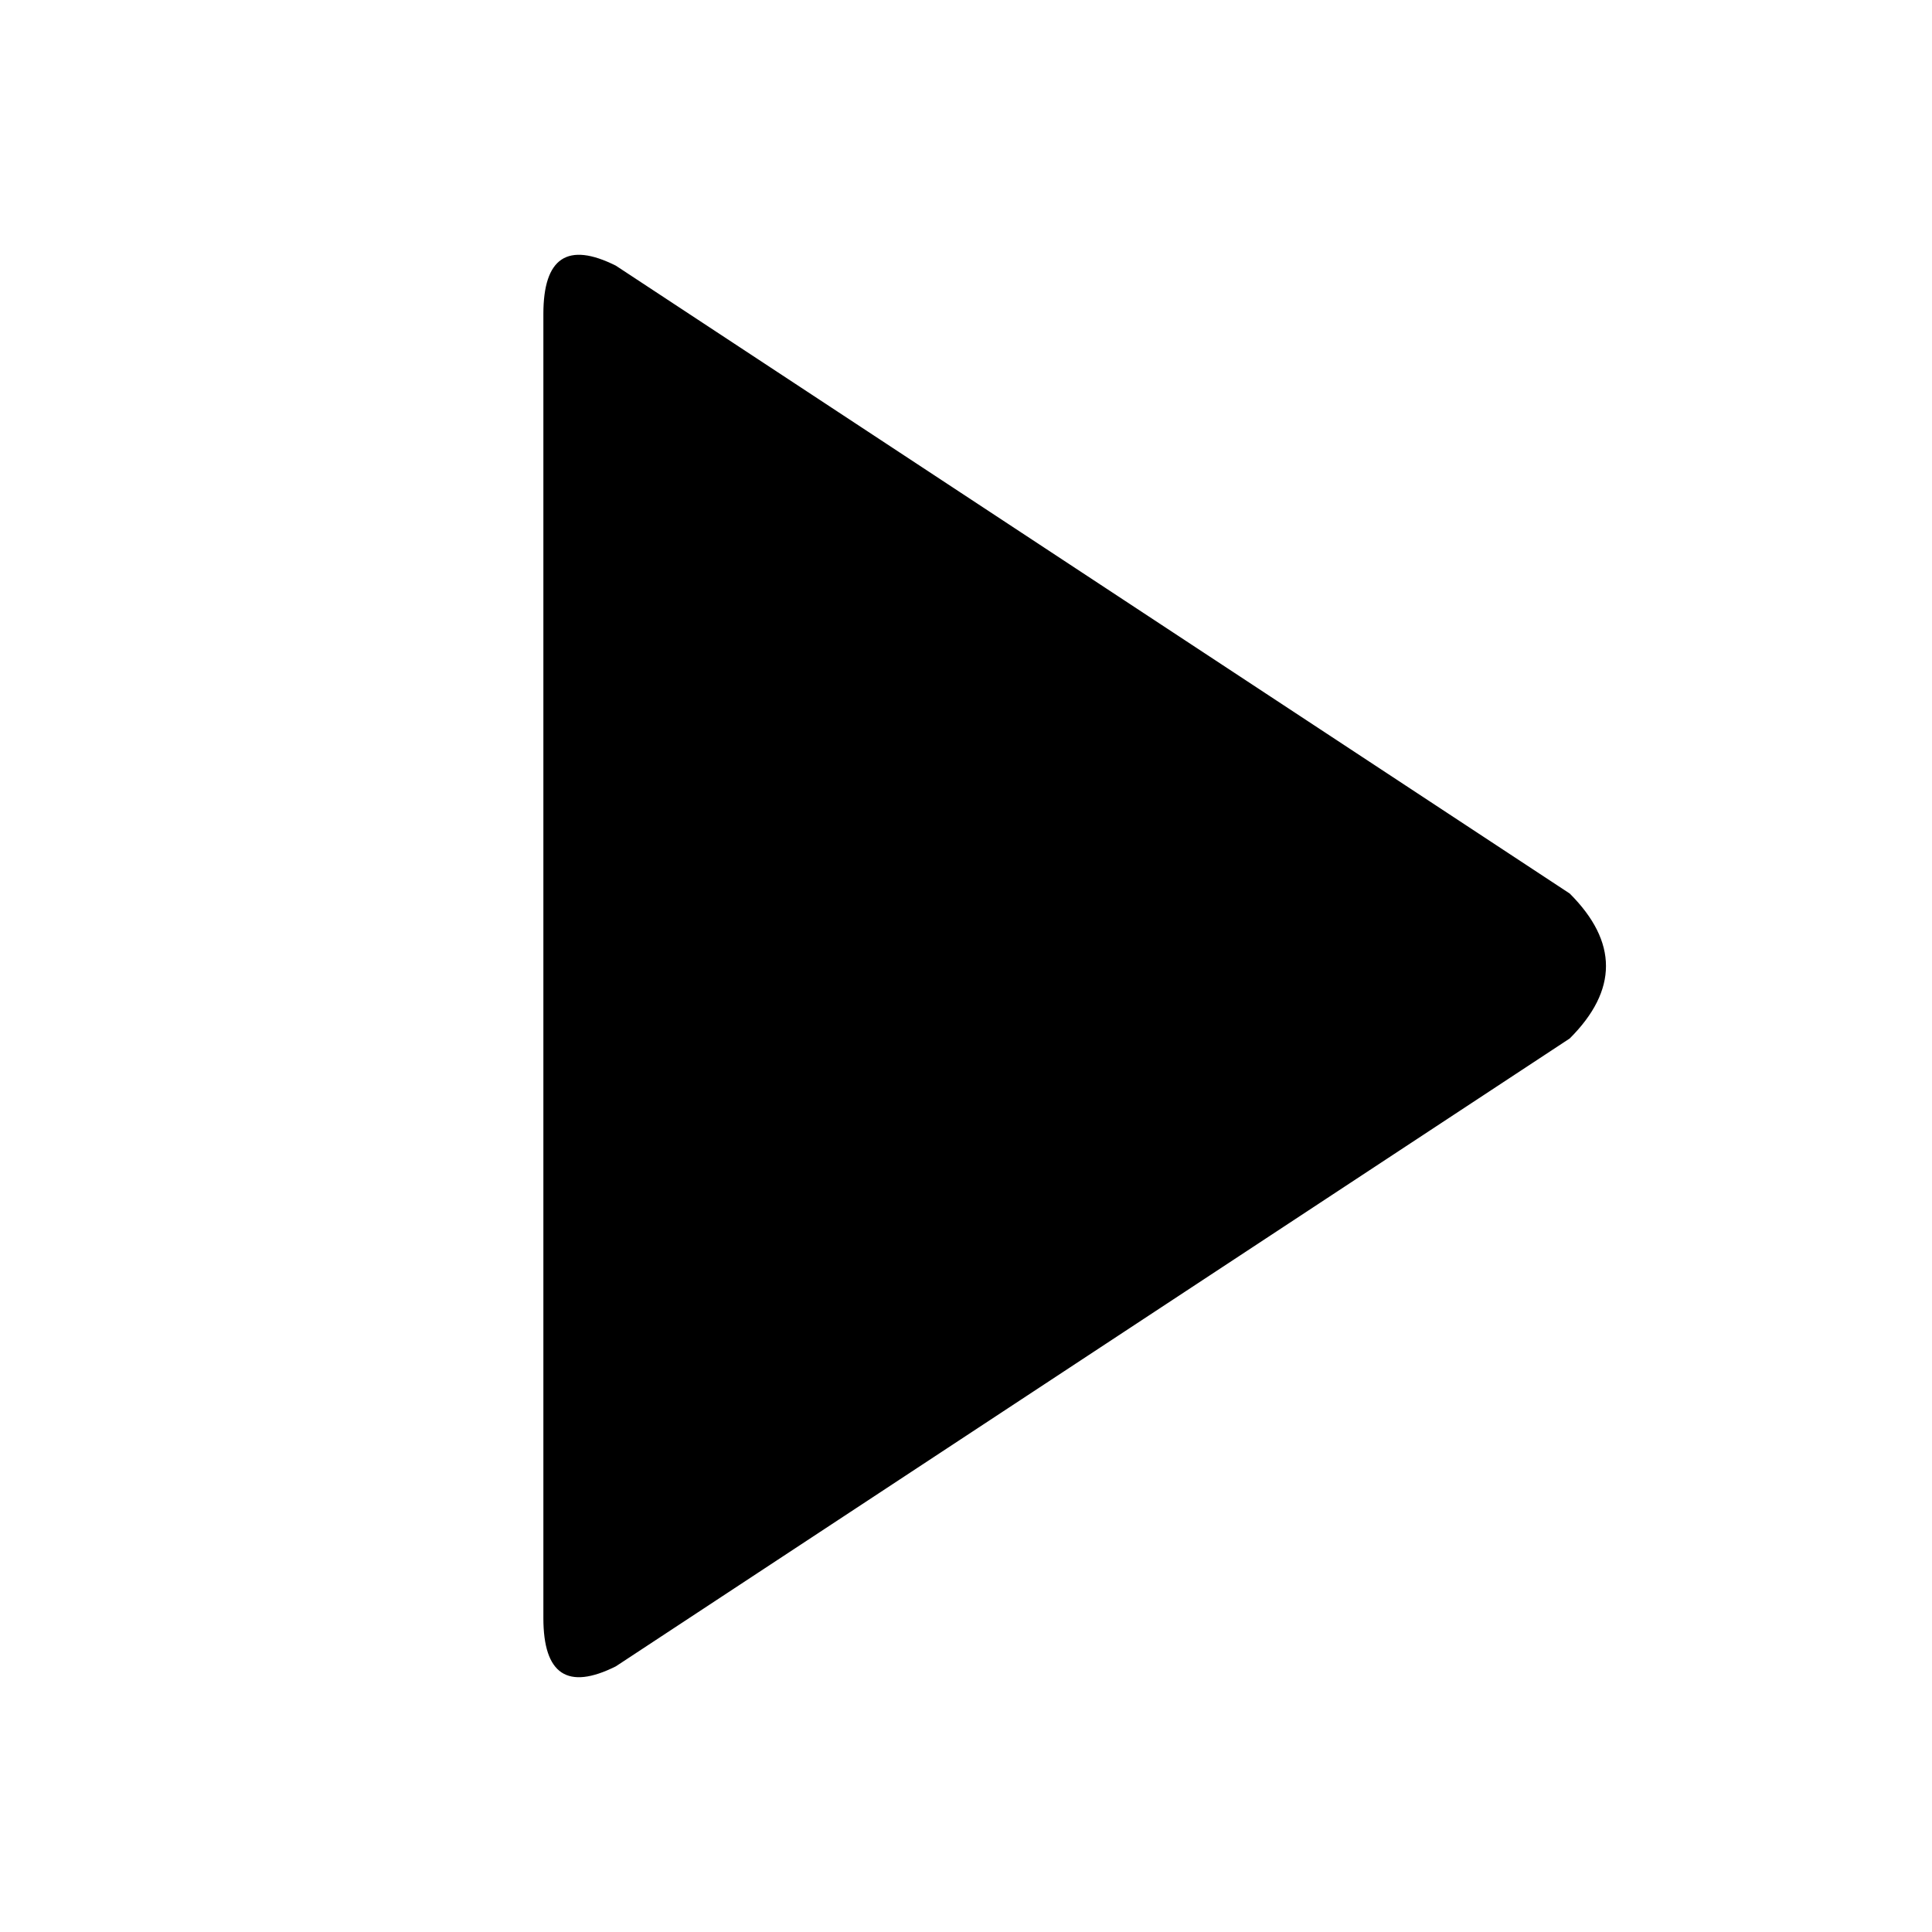
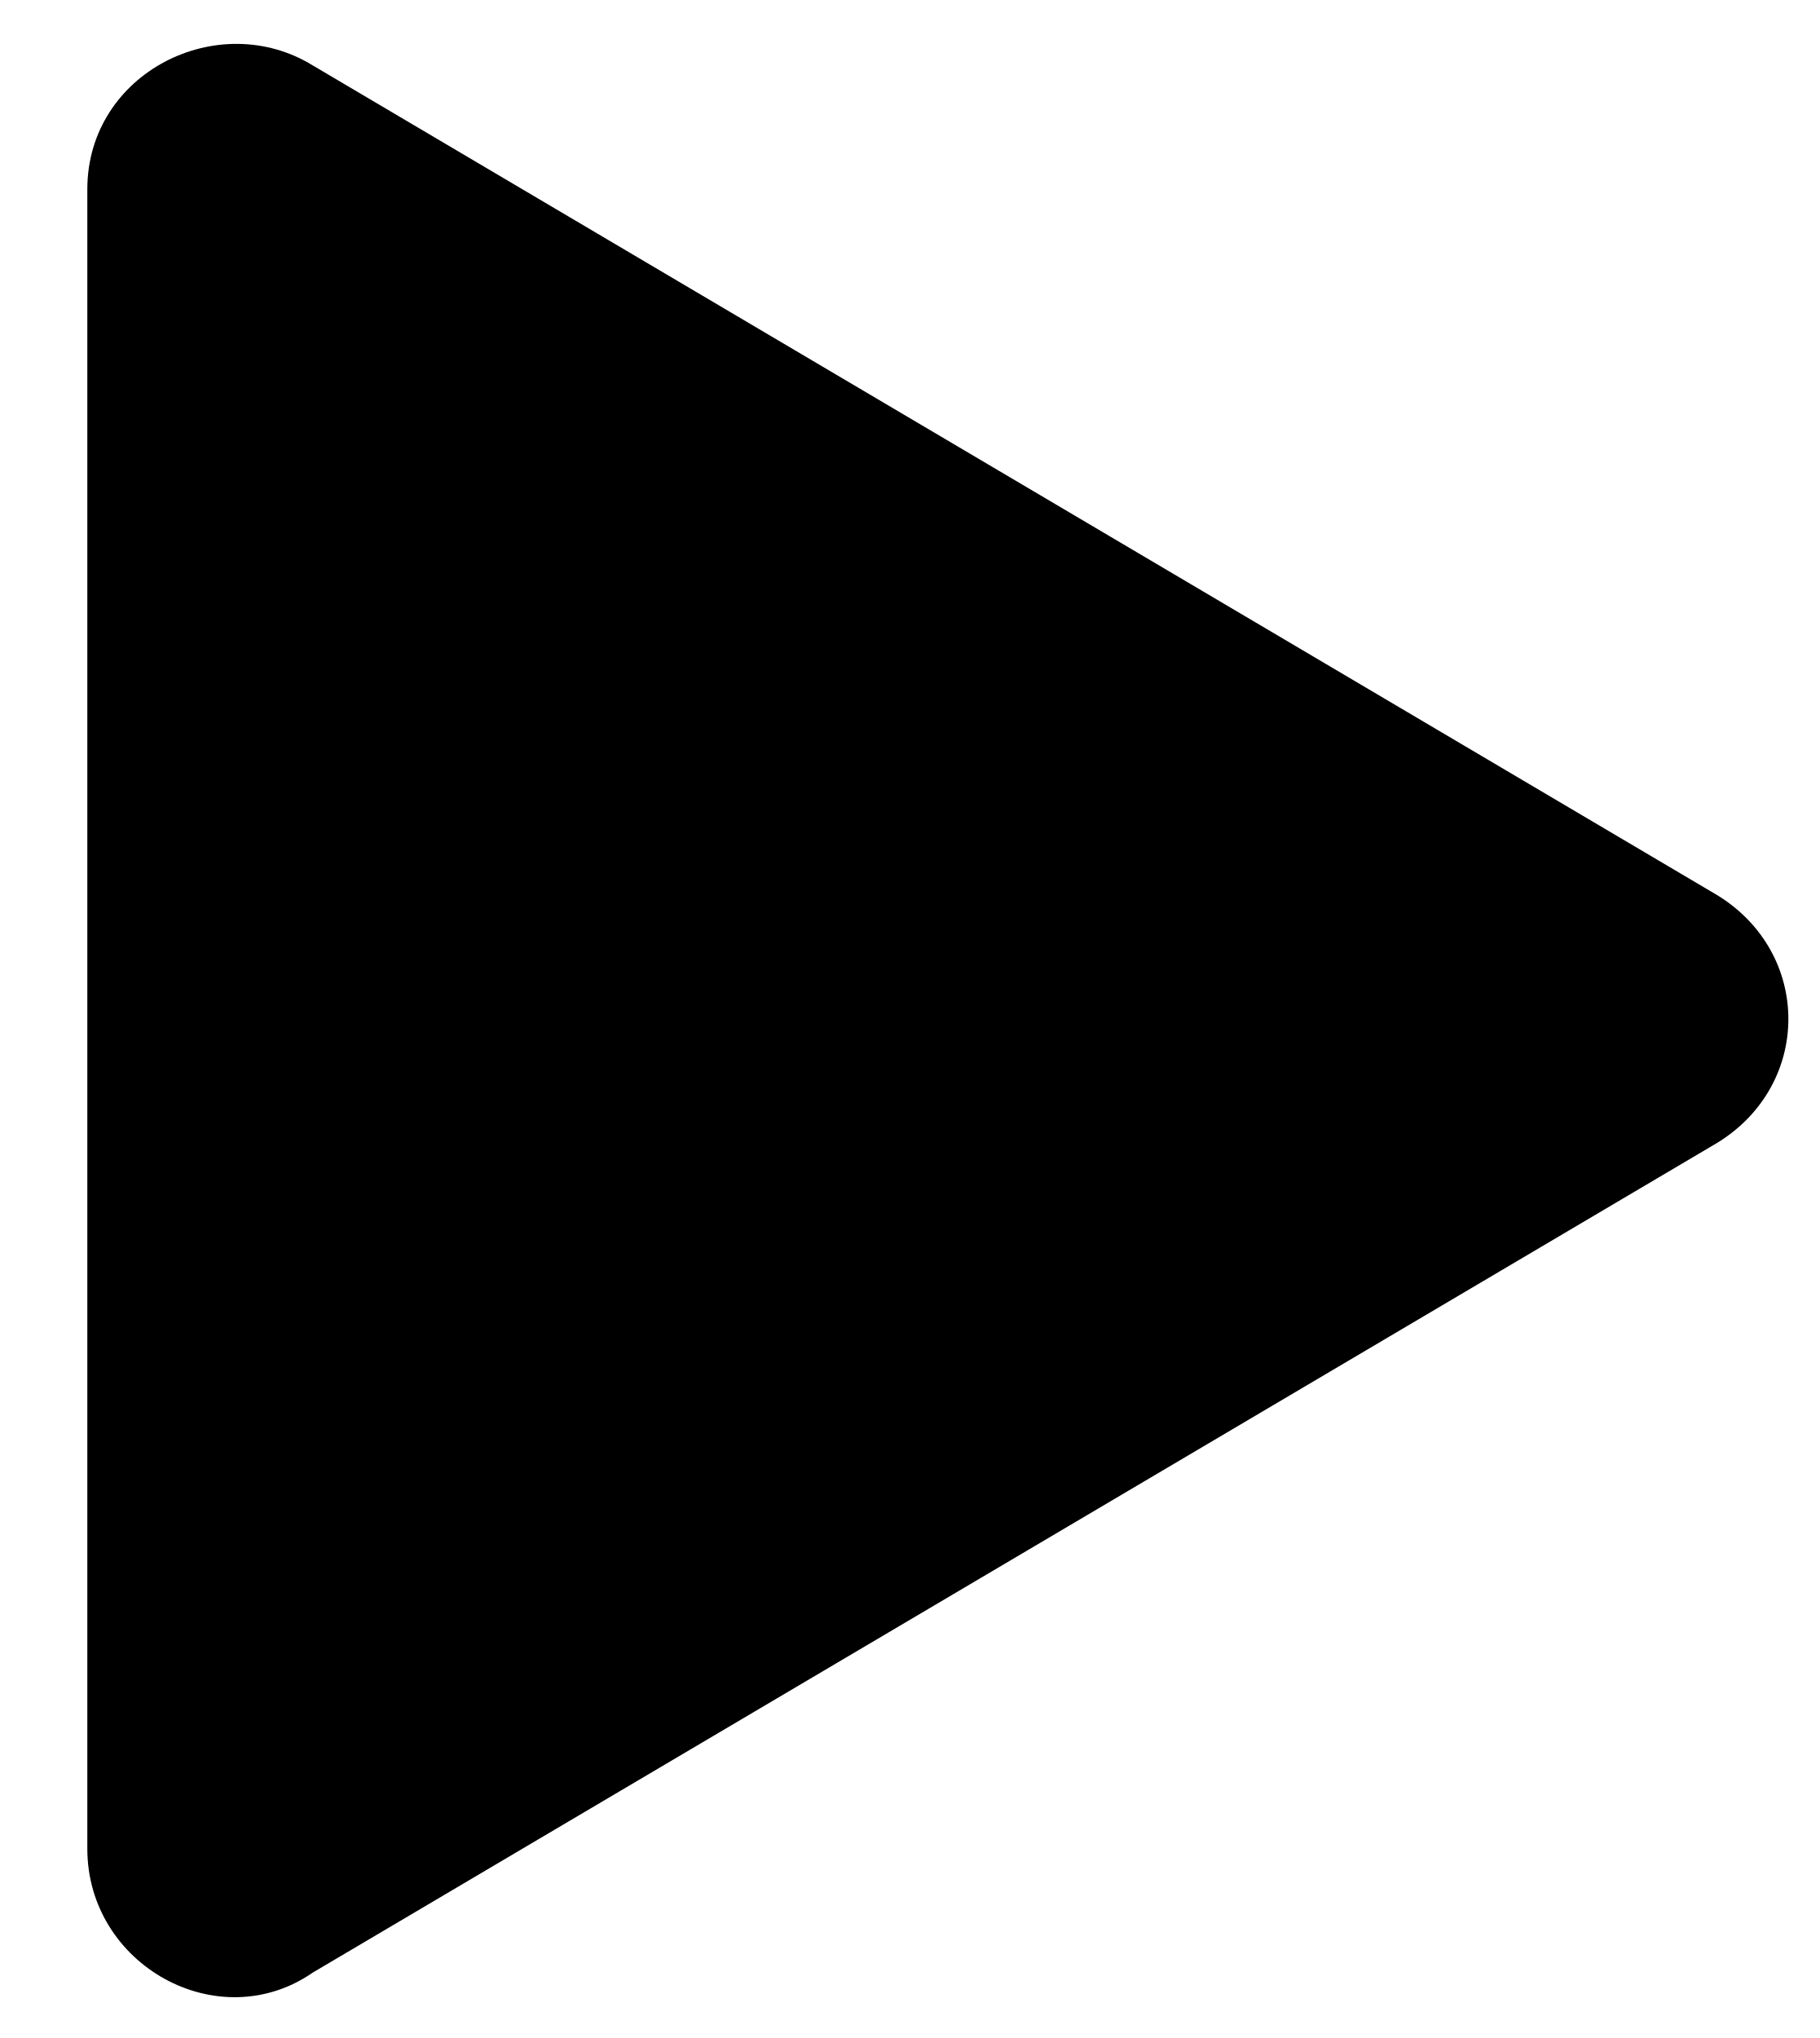
- <svg xmlns="http://www.w3.org/2000/svg" width="16" height="16" viewBox="0 0 16 16">
-   <path d="M4.5 2.6Q4.5 1.9 5.1 2.2L13 7.4Q13.6 8 13 8.6L5.1 13.8Q4.5 14.1 4.5 13.4Z" fill="#000" />
+ <svg xmlns="http://www.w3.org/2000/svg" viewBox="0 0 25 28">
+   <path d="M1.2 2.6v22.8c0 1.6 1.8 2.6 3.1 1.7l19.3-11.4c1.3-.8 1.3-2.6 0-3.4L4.3.9C3 .1 1.2 1 1.2 2.6z" fill="#000" />
</svg>
